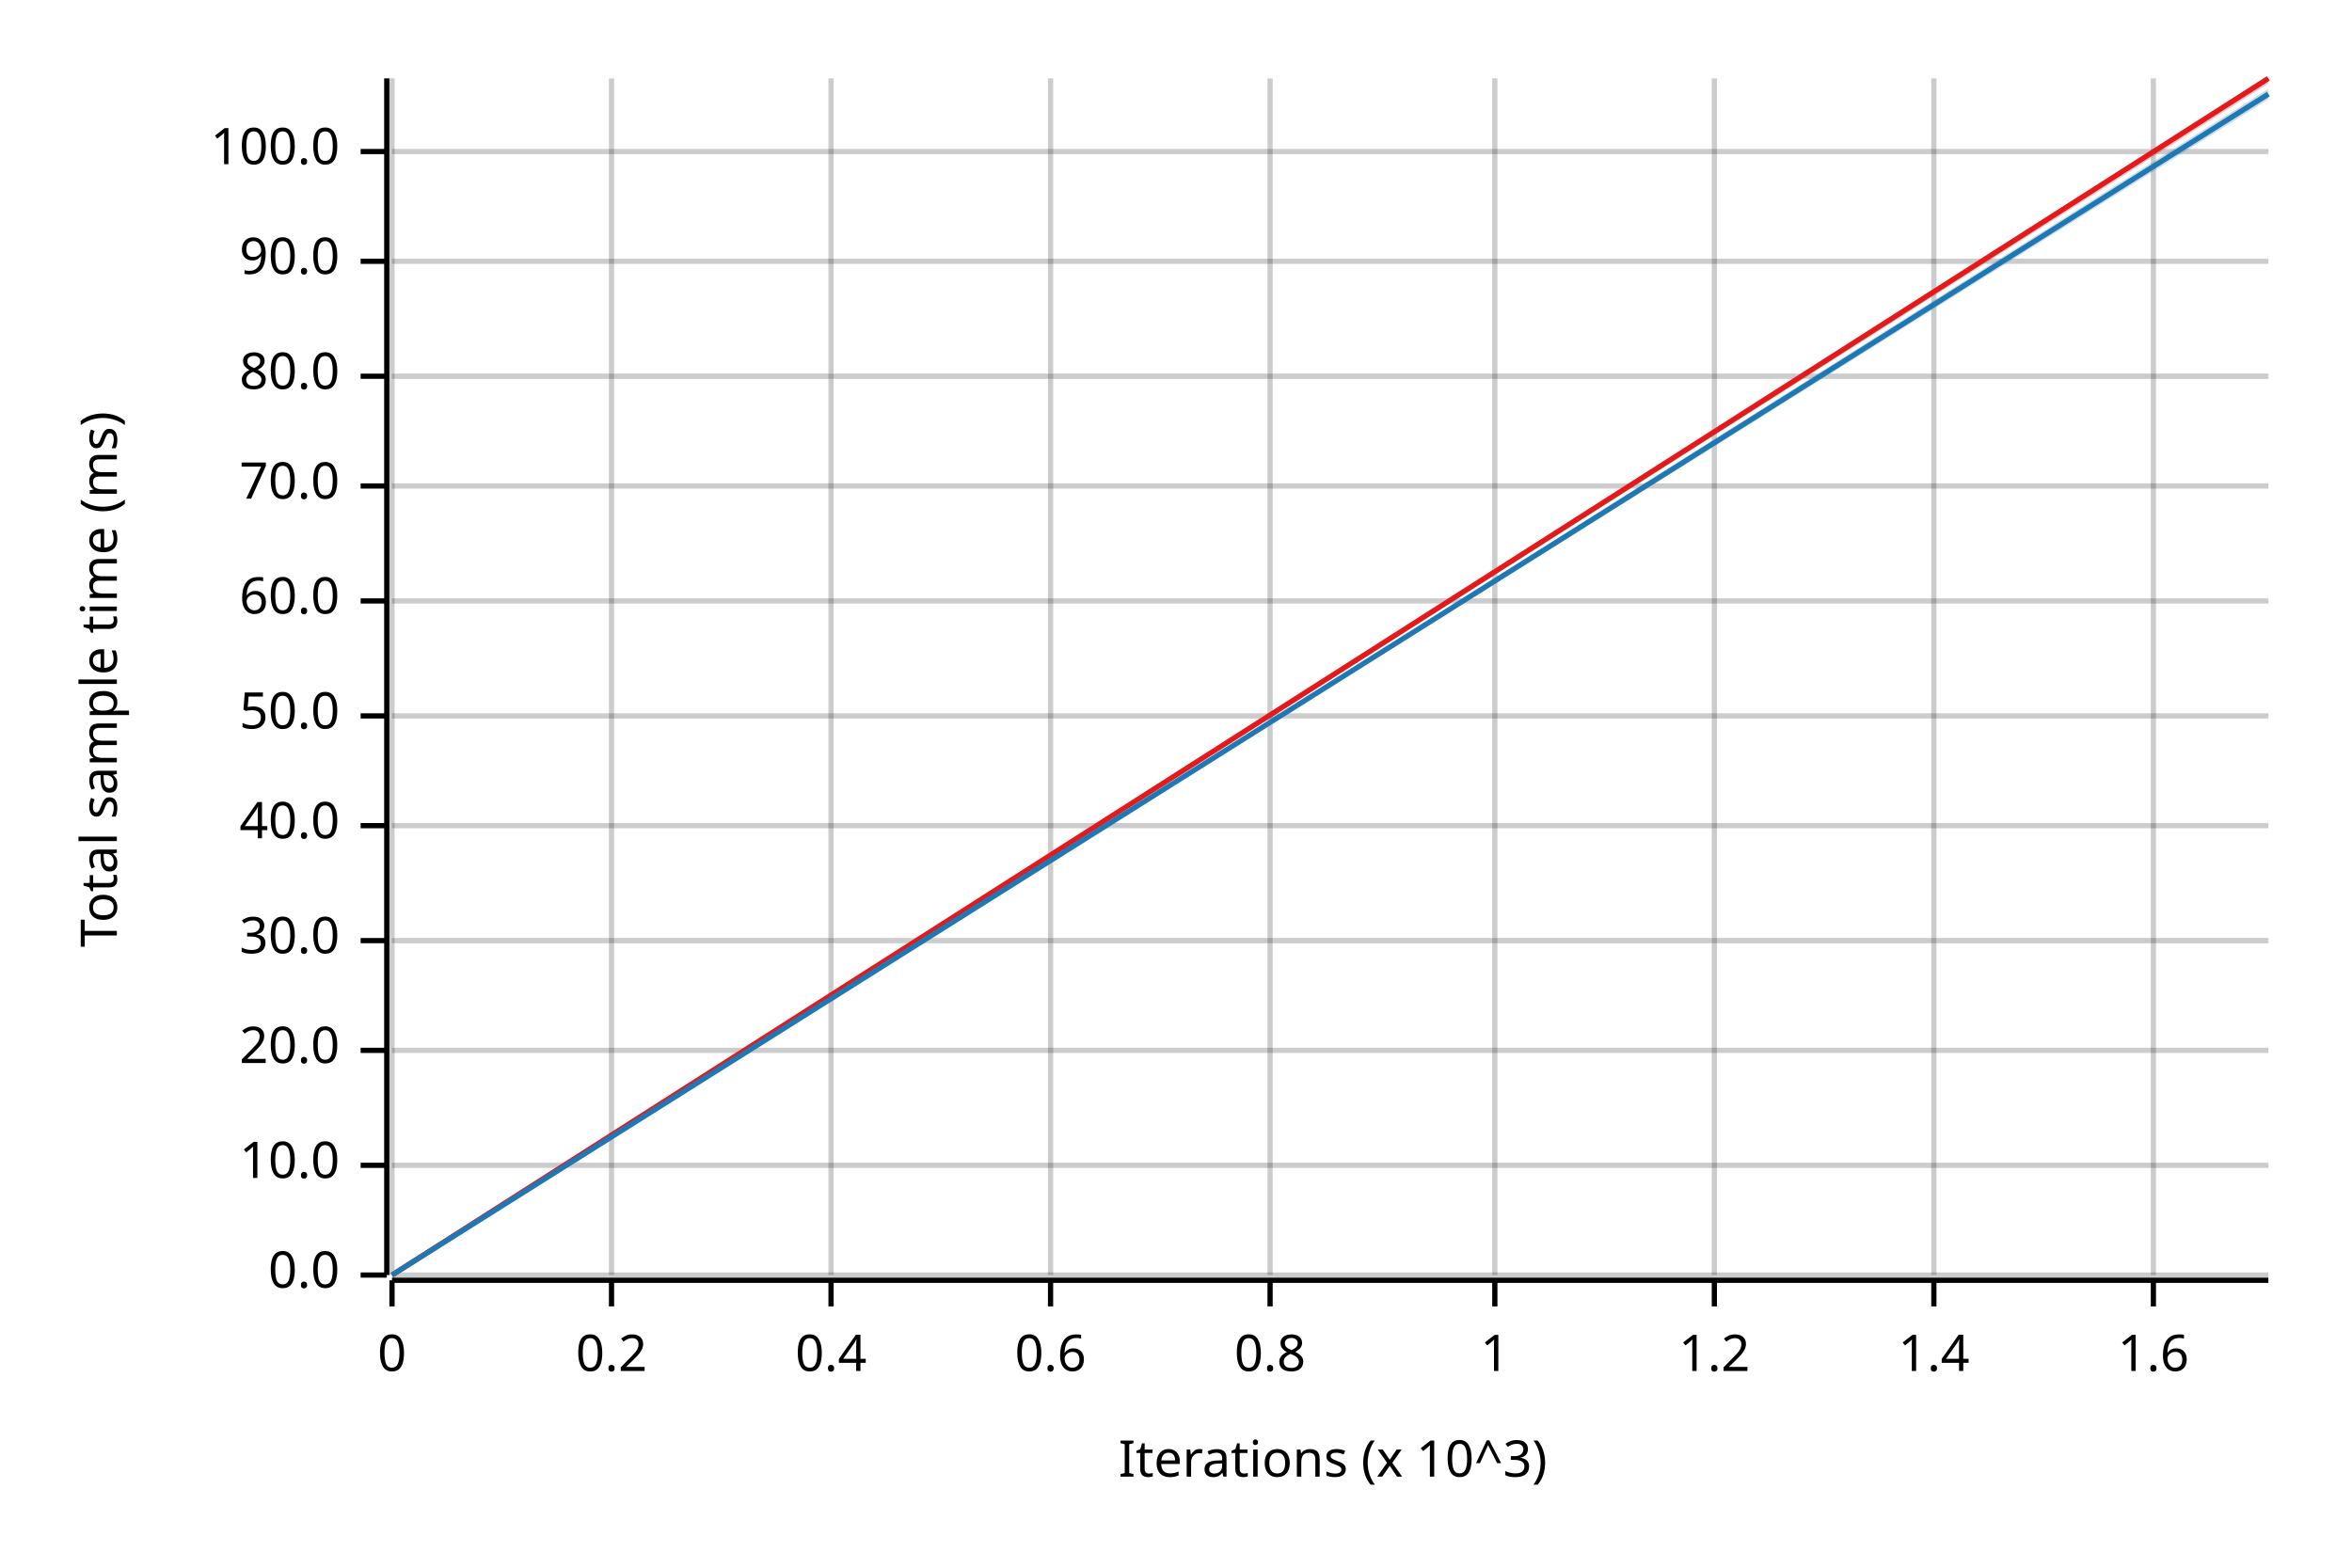
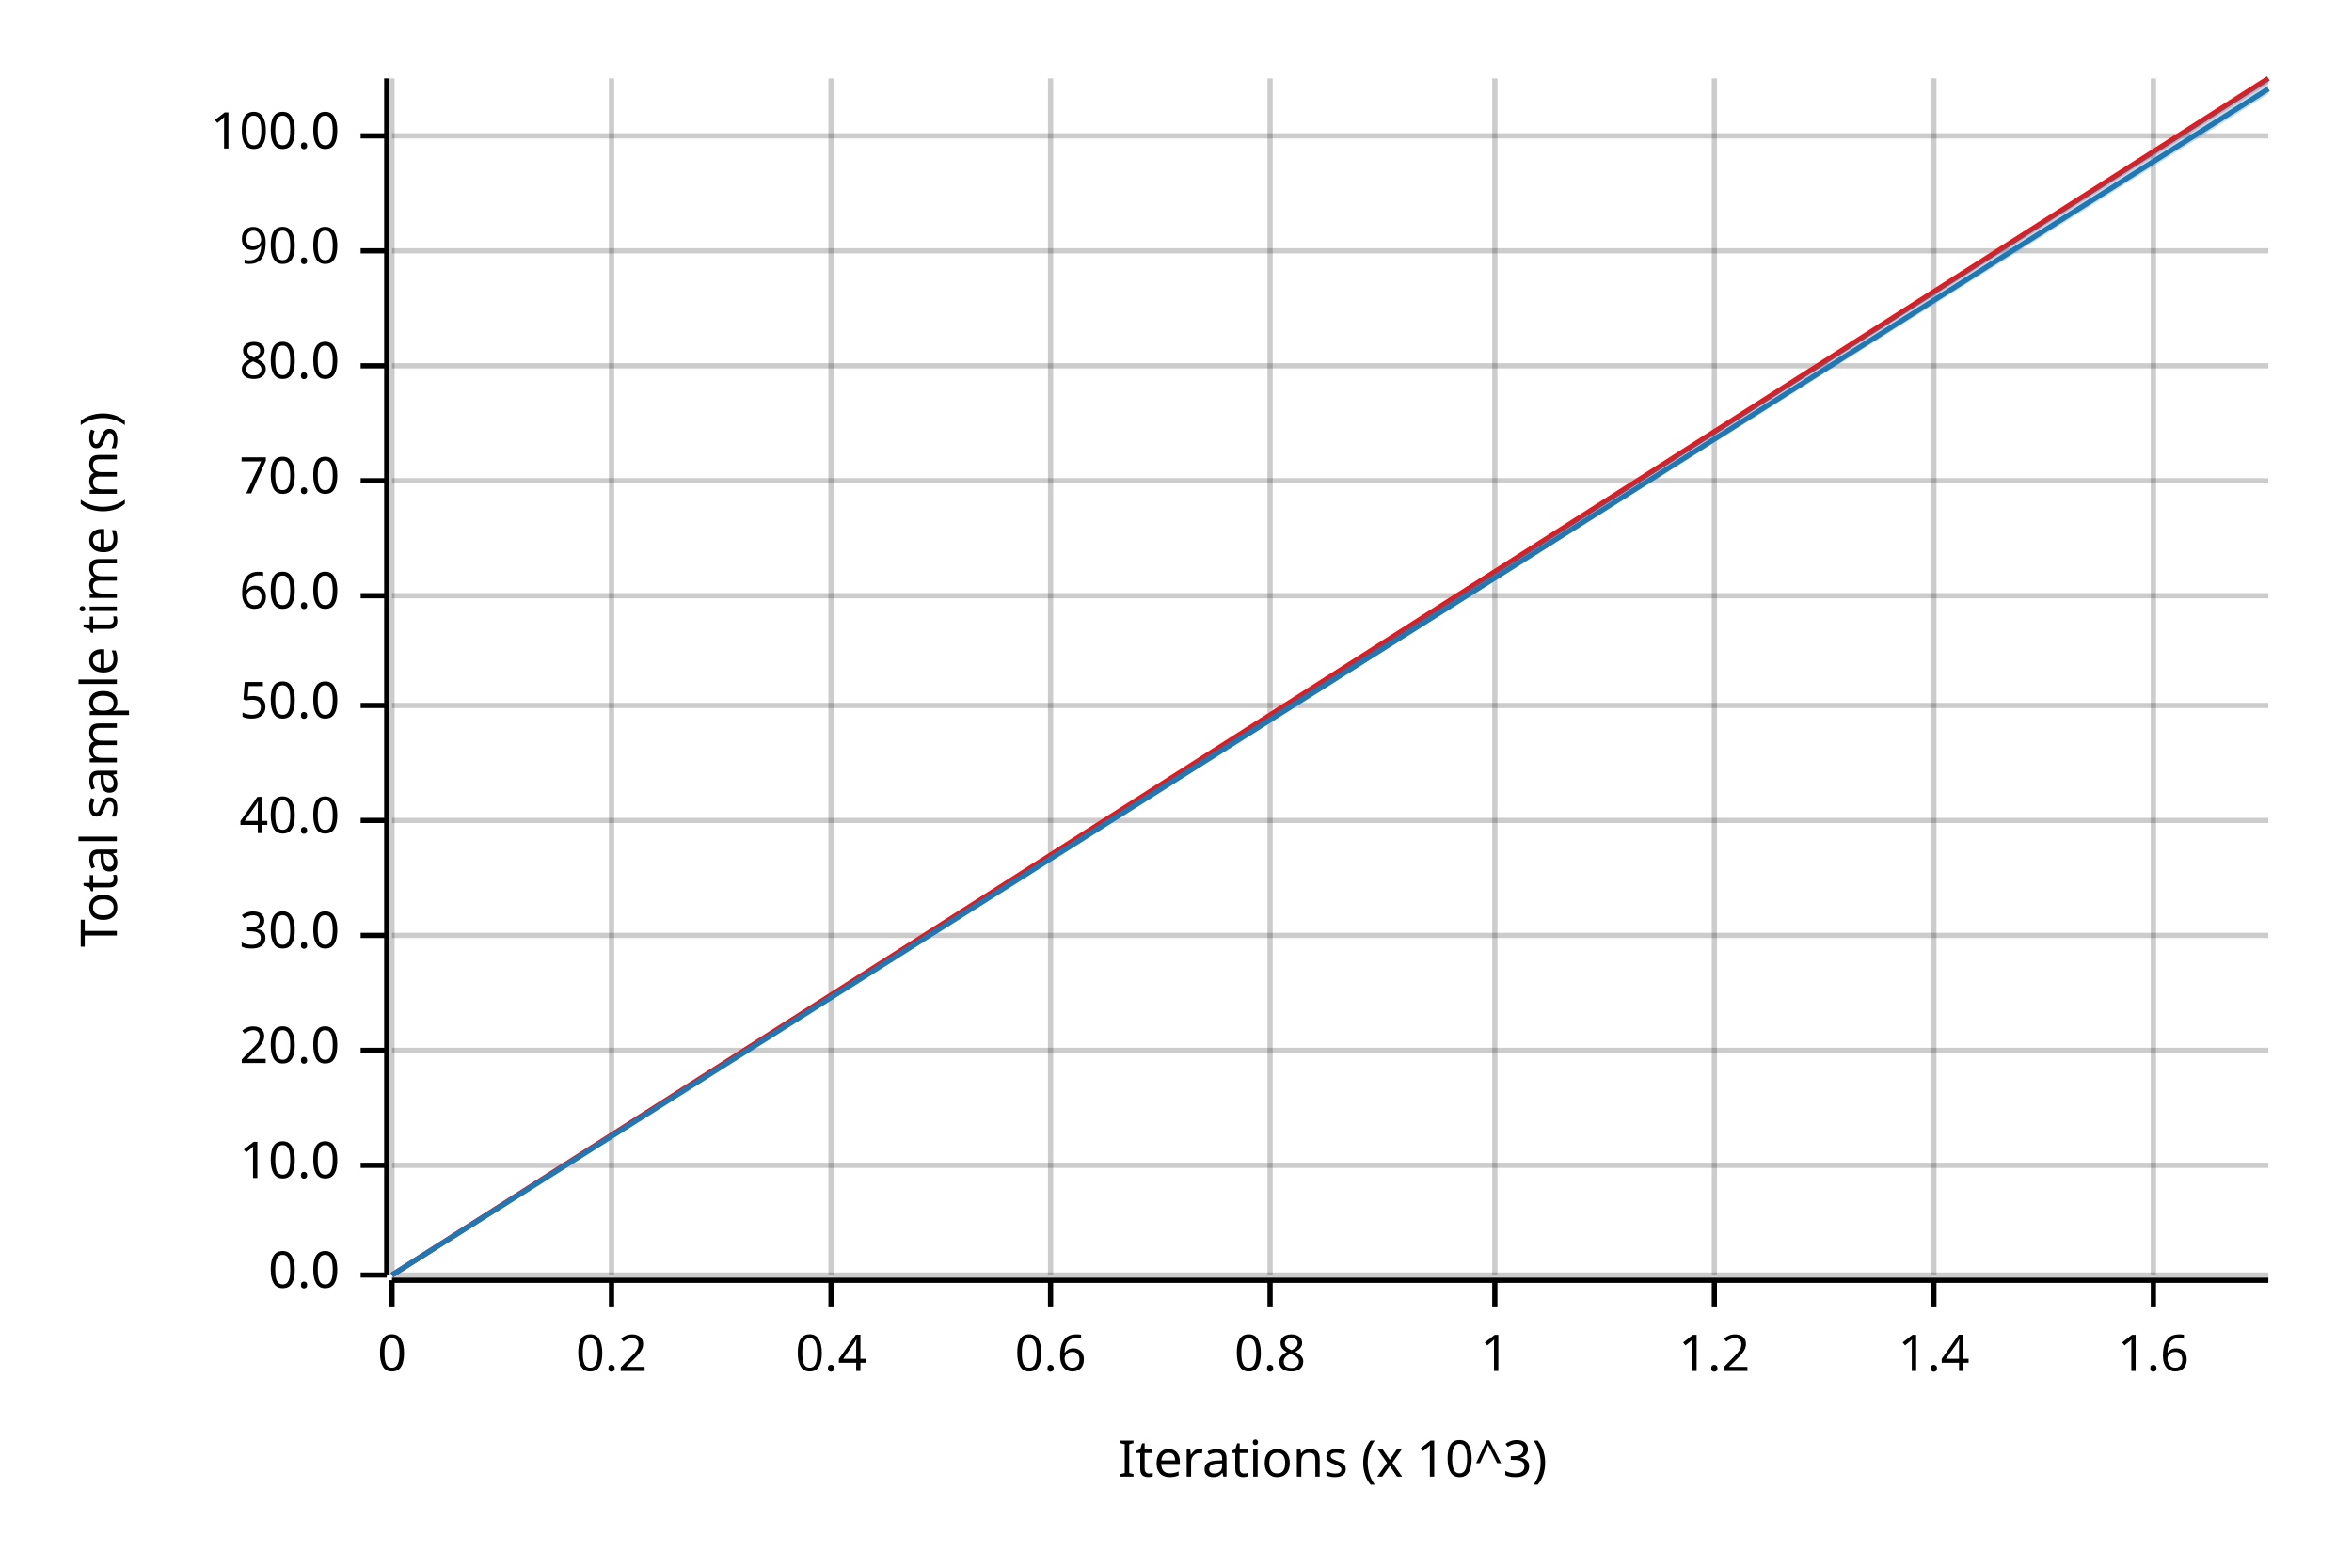
<svg xmlns="http://www.w3.org/2000/svg" width="450" height="300" viewBox="0 0 450 300">
  <text x="15" y="130" dy="0.76em" text-anchor="middle" font-family="sans-serif" font-size="9.677" opacity="1" fill="#000000" transform="rotate(270, 15, 130)">
Total sample time (ms)
</text>
  <text x="255" y="285" dy="-0.5ex" text-anchor="middle" font-family="sans-serif" font-size="9.677" opacity="1" fill="#000000">
Iterations (x 10^3)
</text>
  <line opacity="0.2" stroke="#000000" stroke-width="1" x1="75" y1="244" x2="75" y2="15" />
  <line opacity="0.2" stroke="#000000" stroke-width="1" x1="117" y1="244" x2="117" y2="15" />
  <line opacity="0.2" stroke="#000000" stroke-width="1" x1="159" y1="244" x2="159" y2="15" />
  <line opacity="0.2" stroke="#000000" stroke-width="1" x1="201" y1="244" x2="201" y2="15" />
  <line opacity="0.2" stroke="#000000" stroke-width="1" x1="243" y1="244" x2="243" y2="15" />
  <line opacity="0.2" stroke="#000000" stroke-width="1" x1="286" y1="244" x2="286" y2="15" />
  <line opacity="0.2" stroke="#000000" stroke-width="1" x1="328" y1="244" x2="328" y2="15" />
  <line opacity="0.2" stroke="#000000" stroke-width="1" x1="370" y1="244" x2="370" y2="15" />
  <line opacity="0.2" stroke="#000000" stroke-width="1" x1="412" y1="244" x2="412" y2="15" />
  <line opacity="0.2" stroke="#000000" stroke-width="1" x1="75" y1="244" x2="434" y2="244" />
  <line opacity="0.2" stroke="#000000" stroke-width="1" x1="75" y1="223" x2="434" y2="223" />
  <line opacity="0.2" stroke="#000000" stroke-width="1" x1="75" y1="201" x2="434" y2="201" />
-   <line opacity="0.2" stroke="#000000" stroke-width="1" x1="75" y1="180" x2="434" y2="180" />
-   <line opacity="0.2" stroke="#000000" stroke-width="1" x1="75" y1="158" x2="434" y2="158" />
-   <line opacity="0.2" stroke="#000000" stroke-width="1" x1="75" y1="137" x2="434" y2="137" />
-   <line opacity="0.2" stroke="#000000" stroke-width="1" x1="75" y1="115" x2="434" y2="115" />
-   <line opacity="0.2" stroke="#000000" stroke-width="1" x1="75" y1="93" x2="434" y2="93" />
-   <line opacity="0.2" stroke="#000000" stroke-width="1" x1="75" y1="72" x2="434" y2="72" />
-   <line opacity="0.2" stroke="#000000" stroke-width="1" x1="75" y1="50" x2="434" y2="50" />
-   <line opacity="0.2" stroke="#000000" stroke-width="1" x1="75" y1="29" x2="434" y2="29" />
+   <line opacity="0.2" stroke="#000000" stroke-width="1" x1="75" y1="179" x2="434" y2="179" />
+   <line opacity="0.2" stroke="#000000" stroke-width="1" x1="75" y1="157" x2="434" y2="157" />
+   <line opacity="0.2" stroke="#000000" stroke-width="1" x1="75" y1="135" x2="434" y2="135" />
+   <line opacity="0.2" stroke="#000000" stroke-width="1" x1="75" y1="114" x2="434" y2="114" />
+   <line opacity="0.2" stroke="#000000" stroke-width="1" x1="75" y1="92" x2="434" y2="92" />
+   <line opacity="0.2" stroke="#000000" stroke-width="1" x1="75" y1="70" x2="434" y2="70" />
+   <line opacity="0.2" stroke="#000000" stroke-width="1" x1="75" y1="48" x2="434" y2="48" />
+   <line opacity="0.2" stroke="#000000" stroke-width="1" x1="75" y1="26" x2="434" y2="26" />
  <polyline fill="none" opacity="1" stroke="#000000" stroke-width="1" points="74,15 74,244 " />
  <text x="65" y="244" dy="0.5ex" text-anchor="end" font-family="sans-serif" font-size="9.677" opacity="1" fill="#000000">
0.0
</text>
  <polyline fill="none" opacity="1" stroke="#000000" stroke-width="1" points="69,244 74,244 " />
  <text x="65" y="223" dy="0.5ex" text-anchor="end" font-family="sans-serif" font-size="9.677" opacity="1" fill="#000000">
10.0
</text>
  <polyline fill="none" opacity="1" stroke="#000000" stroke-width="1" points="69,223 74,223 " />
  <text x="65" y="201" dy="0.5ex" text-anchor="end" font-family="sans-serif" font-size="9.677" opacity="1" fill="#000000">
20.0
</text>
  <polyline fill="none" opacity="1" stroke="#000000" stroke-width="1" points="69,201 74,201 " />
-   <text x="65" y="180" dy="0.5ex" text-anchor="end" font-family="sans-serif" font-size="9.677" opacity="1" fill="#000000">
+   <text x="65" y="179" dy="0.5ex" text-anchor="end" font-family="sans-serif" font-size="9.677" opacity="1" fill="#000000">
30.0
</text>
-   <polyline fill="none" opacity="1" stroke="#000000" stroke-width="1" points="69,180 74,180 " />
-   <text x="65" y="158" dy="0.5ex" text-anchor="end" font-family="sans-serif" font-size="9.677" opacity="1" fill="#000000">
+   <polyline fill="none" opacity="1" stroke="#000000" stroke-width="1" points="69,179 74,179 " />
+   <text x="65" y="157" dy="0.5ex" text-anchor="end" font-family="sans-serif" font-size="9.677" opacity="1" fill="#000000">
40.0
</text>
-   <polyline fill="none" opacity="1" stroke="#000000" stroke-width="1" points="69,158 74,158 " />
-   <text x="65" y="137" dy="0.5ex" text-anchor="end" font-family="sans-serif" font-size="9.677" opacity="1" fill="#000000">
+   <polyline fill="none" opacity="1" stroke="#000000" stroke-width="1" points="69,157 74,157 " />
+   <text x="65" y="135" dy="0.5ex" text-anchor="end" font-family="sans-serif" font-size="9.677" opacity="1" fill="#000000">
50.0
</text>
-   <polyline fill="none" opacity="1" stroke="#000000" stroke-width="1" points="69,137 74,137 " />
-   <text x="65" y="115" dy="0.5ex" text-anchor="end" font-family="sans-serif" font-size="9.677" opacity="1" fill="#000000">
+   <polyline fill="none" opacity="1" stroke="#000000" stroke-width="1" points="69,135 74,135 " />
+   <text x="65" y="114" dy="0.5ex" text-anchor="end" font-family="sans-serif" font-size="9.677" opacity="1" fill="#000000">
60.0
</text>
-   <polyline fill="none" opacity="1" stroke="#000000" stroke-width="1" points="69,115 74,115 " />
-   <text x="65" y="93" dy="0.5ex" text-anchor="end" font-family="sans-serif" font-size="9.677" opacity="1" fill="#000000">
+   <polyline fill="none" opacity="1" stroke="#000000" stroke-width="1" points="69,114 74,114 " />
+   <text x="65" y="92" dy="0.5ex" text-anchor="end" font-family="sans-serif" font-size="9.677" opacity="1" fill="#000000">
70.0
</text>
-   <polyline fill="none" opacity="1" stroke="#000000" stroke-width="1" points="69,93 74,93 " />
-   <text x="65" y="72" dy="0.5ex" text-anchor="end" font-family="sans-serif" font-size="9.677" opacity="1" fill="#000000">
+   <polyline fill="none" opacity="1" stroke="#000000" stroke-width="1" points="69,92 74,92 " />
+   <text x="65" y="70" dy="0.5ex" text-anchor="end" font-family="sans-serif" font-size="9.677" opacity="1" fill="#000000">
80.0
</text>
-   <polyline fill="none" opacity="1" stroke="#000000" stroke-width="1" points="69,72 74,72 " />
-   <text x="65" y="50" dy="0.5ex" text-anchor="end" font-family="sans-serif" font-size="9.677" opacity="1" fill="#000000">
+   <polyline fill="none" opacity="1" stroke="#000000" stroke-width="1" points="69,70 74,70 " />
+   <text x="65" y="48" dy="0.5ex" text-anchor="end" font-family="sans-serif" font-size="9.677" opacity="1" fill="#000000">
90.0
</text>
-   <polyline fill="none" opacity="1" stroke="#000000" stroke-width="1" points="69,50 74,50 " />
-   <text x="65" y="29" dy="0.5ex" text-anchor="end" font-family="sans-serif" font-size="9.677" opacity="1" fill="#000000">
+   <polyline fill="none" opacity="1" stroke="#000000" stroke-width="1" points="69,48 74,48 " />
+   <text x="65" y="26" dy="0.5ex" text-anchor="end" font-family="sans-serif" font-size="9.677" opacity="1" fill="#000000">
100.0
</text>
-   <polyline fill="none" opacity="1" stroke="#000000" stroke-width="1" points="69,29 74,29 " />
+   <polyline fill="none" opacity="1" stroke="#000000" stroke-width="1" points="69,26 74,26 " />
  <polyline fill="none" opacity="1" stroke="#000000" stroke-width="1" points="75,245 434,245 " />
  <text x="75" y="255" dy="0.76em" text-anchor="middle" font-family="sans-serif" font-size="9.677" opacity="1" fill="#000000">
0
</text>
  <polyline fill="none" opacity="1" stroke="#000000" stroke-width="1" points="75,245 75,250 " />
  <text x="117" y="255" dy="0.76em" text-anchor="middle" font-family="sans-serif" font-size="9.677" opacity="1" fill="#000000">
0.2
</text>
  <polyline fill="none" opacity="1" stroke="#000000" stroke-width="1" points="117,245 117,250 " />
  <text x="159" y="255" dy="0.76em" text-anchor="middle" font-family="sans-serif" font-size="9.677" opacity="1" fill="#000000">
0.4
</text>
  <polyline fill="none" opacity="1" stroke="#000000" stroke-width="1" points="159,245 159,250 " />
  <text x="201" y="255" dy="0.76em" text-anchor="middle" font-family="sans-serif" font-size="9.677" opacity="1" fill="#000000">
0.6
</text>
  <polyline fill="none" opacity="1" stroke="#000000" stroke-width="1" points="201,245 201,250 " />
  <text x="243" y="255" dy="0.76em" text-anchor="middle" font-family="sans-serif" font-size="9.677" opacity="1" fill="#000000">
0.8
</text>
  <polyline fill="none" opacity="1" stroke="#000000" stroke-width="1" points="243,245 243,250 " />
  <text x="286" y="255" dy="0.76em" text-anchor="middle" font-family="sans-serif" font-size="9.677" opacity="1" fill="#000000">
1
</text>
  <polyline fill="none" opacity="1" stroke="#000000" stroke-width="1" points="286,245 286,250 " />
  <text x="328" y="255" dy="0.76em" text-anchor="middle" font-family="sans-serif" font-size="9.677" opacity="1" fill="#000000">
1.2
</text>
  <polyline fill="none" opacity="1" stroke="#000000" stroke-width="1" points="328,245 328,250 " />
  <text x="370" y="255" dy="0.76em" text-anchor="middle" font-family="sans-serif" font-size="9.677" opacity="1" fill="#000000">
1.4
</text>
  <polyline fill="none" opacity="1" stroke="#000000" stroke-width="1" points="370,245 370,250 " />
  <text x="412" y="255" dy="0.76em" text-anchor="middle" font-family="sans-serif" font-size="9.677" opacity="1" fill="#000000">
1.6
</text>
  <polyline fill="none" opacity="1" stroke="#000000" stroke-width="1" points="412,245 412,250 " />
  <polyline fill="none" opacity="1" stroke="#E31A1C" stroke-width="1" points="75,244 434,15 " />
  <polygon opacity="0.25" fill="#E31A1C" points="75,244 434,16 434,15 " />
-   <polyline fill="none" opacity="1" stroke="#1F78B4" stroke-width="1" points="75,244 434,18 " />
-   <polygon opacity="0.25" fill="#1F78B4" points="75,244 434,19 434,17 " />
+   <polyline fill="none" opacity="1" stroke="#1F78B4" stroke-width="1" points="75,244 434,17 " />
+   <polygon opacity="0.25" fill="#1F78B4" points="75,244 434,18 434,15 " />
</svg>
